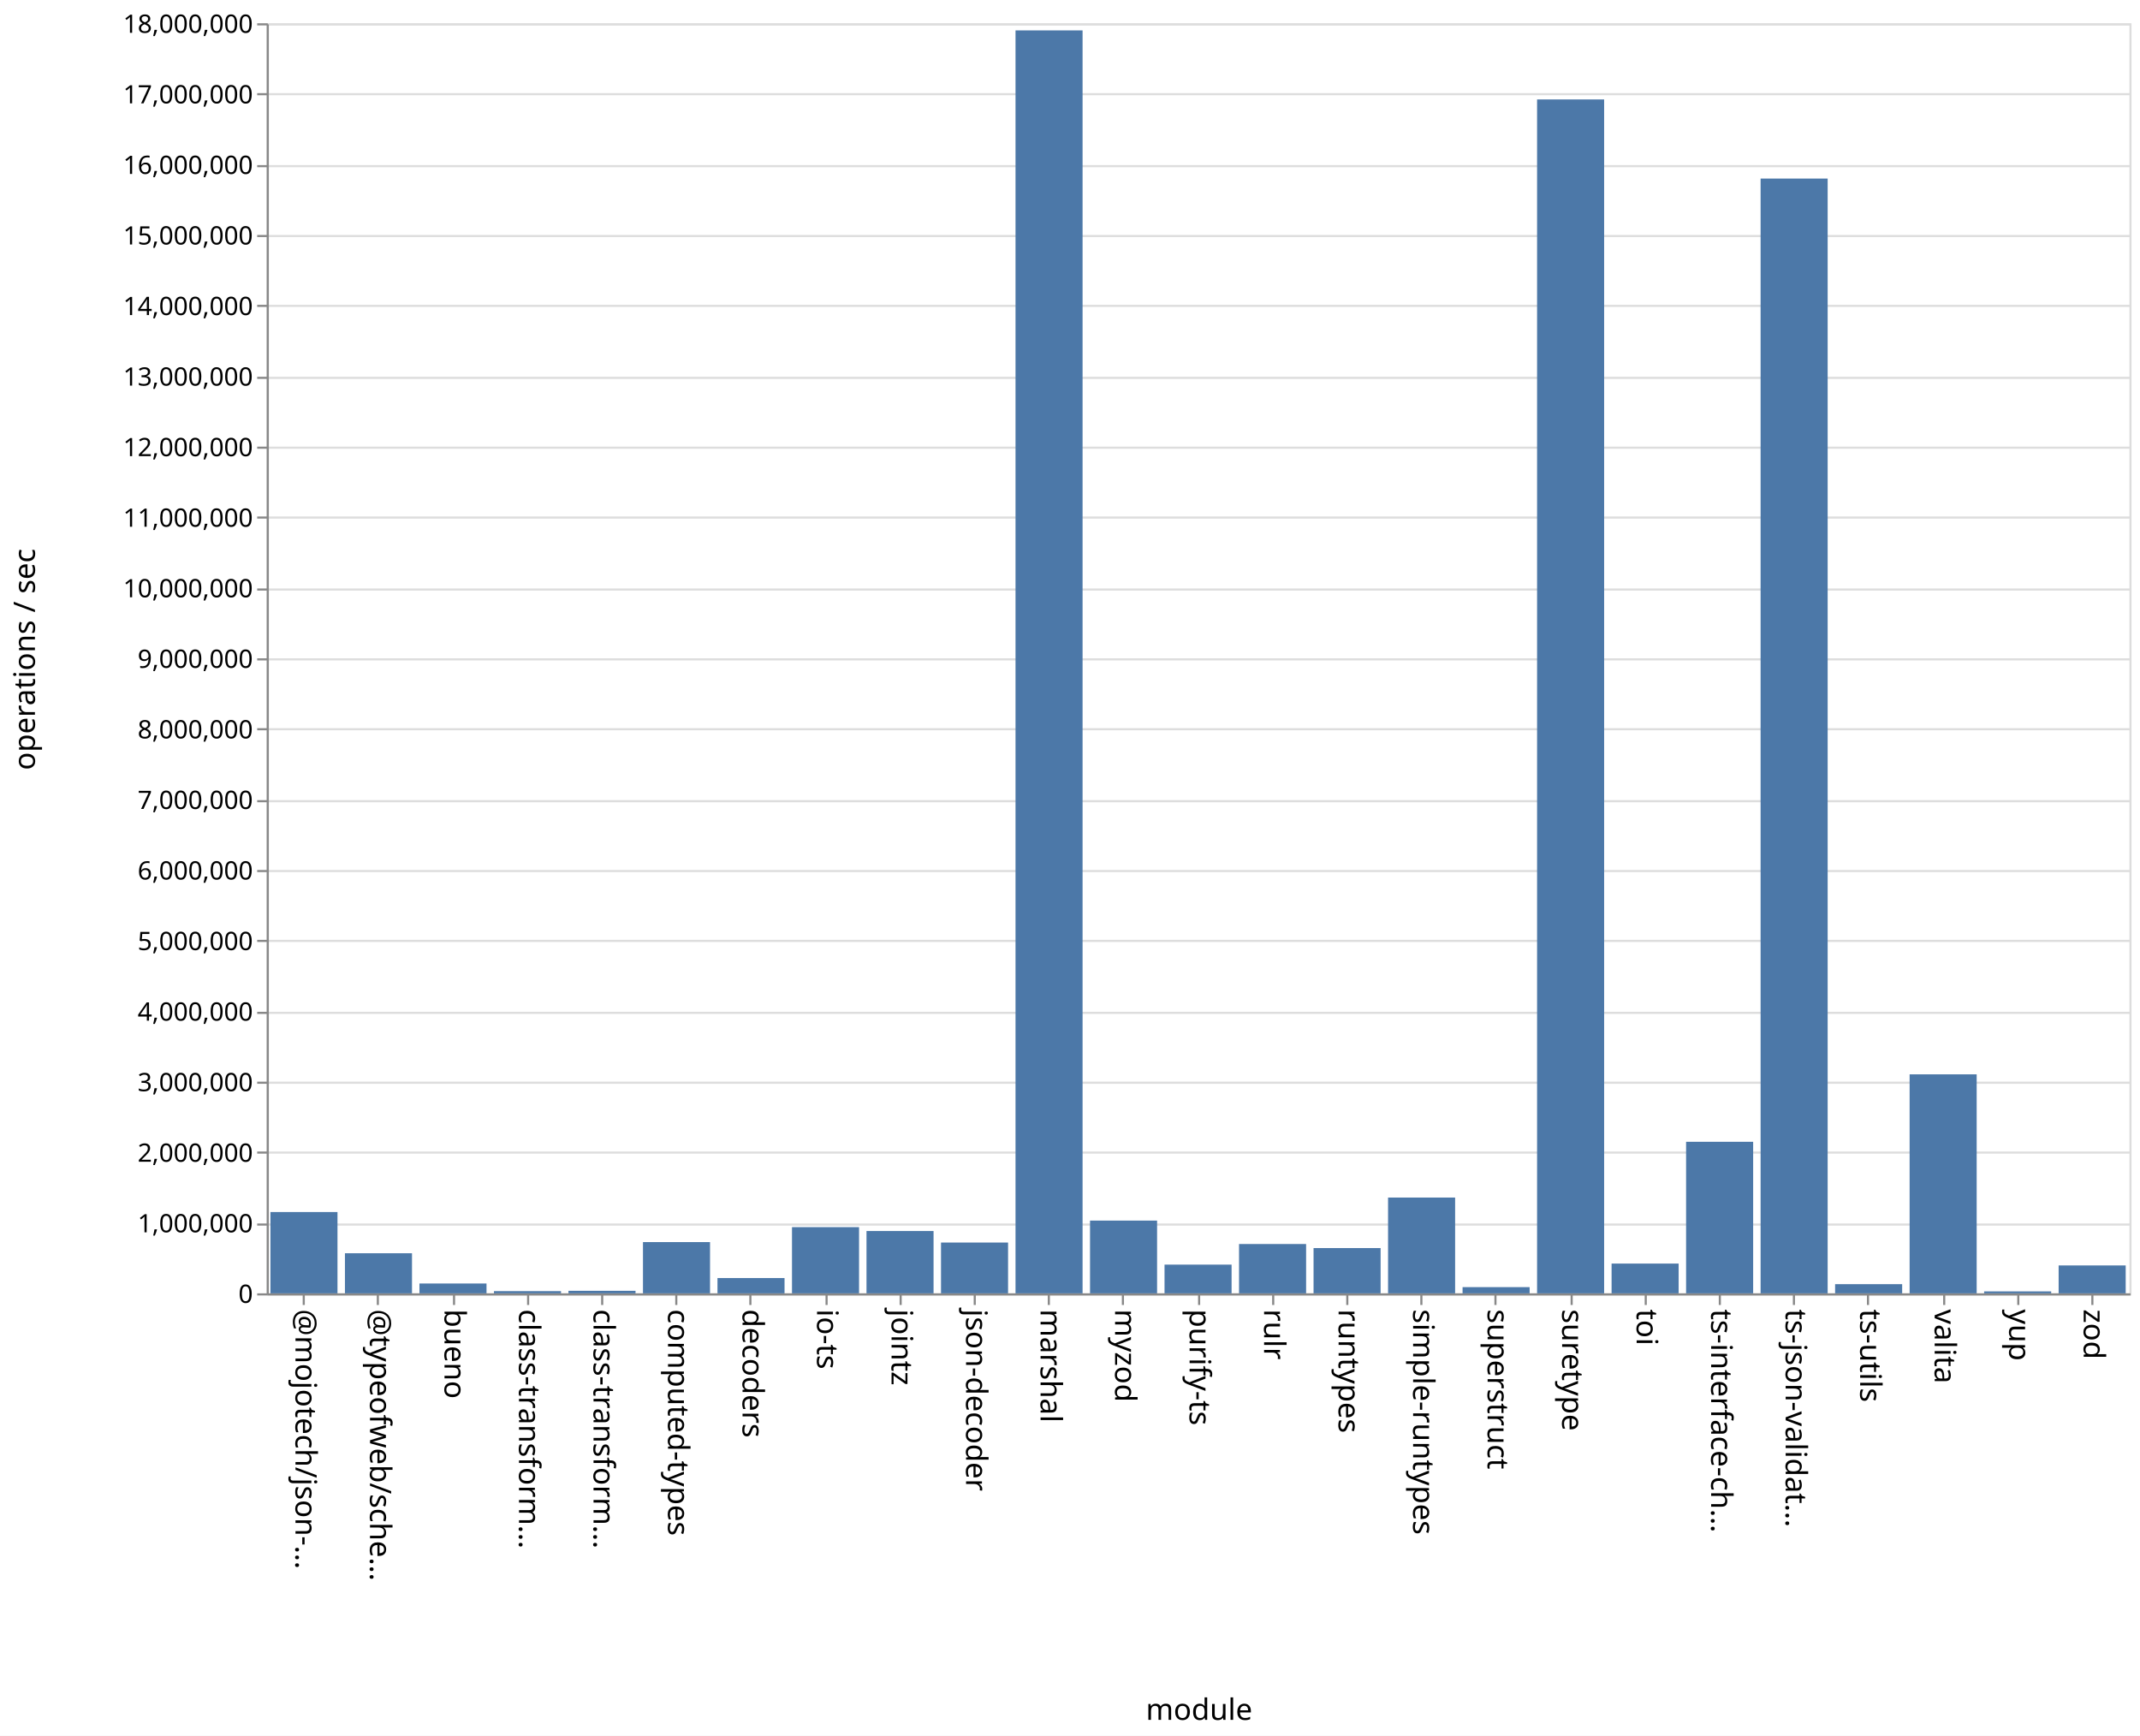
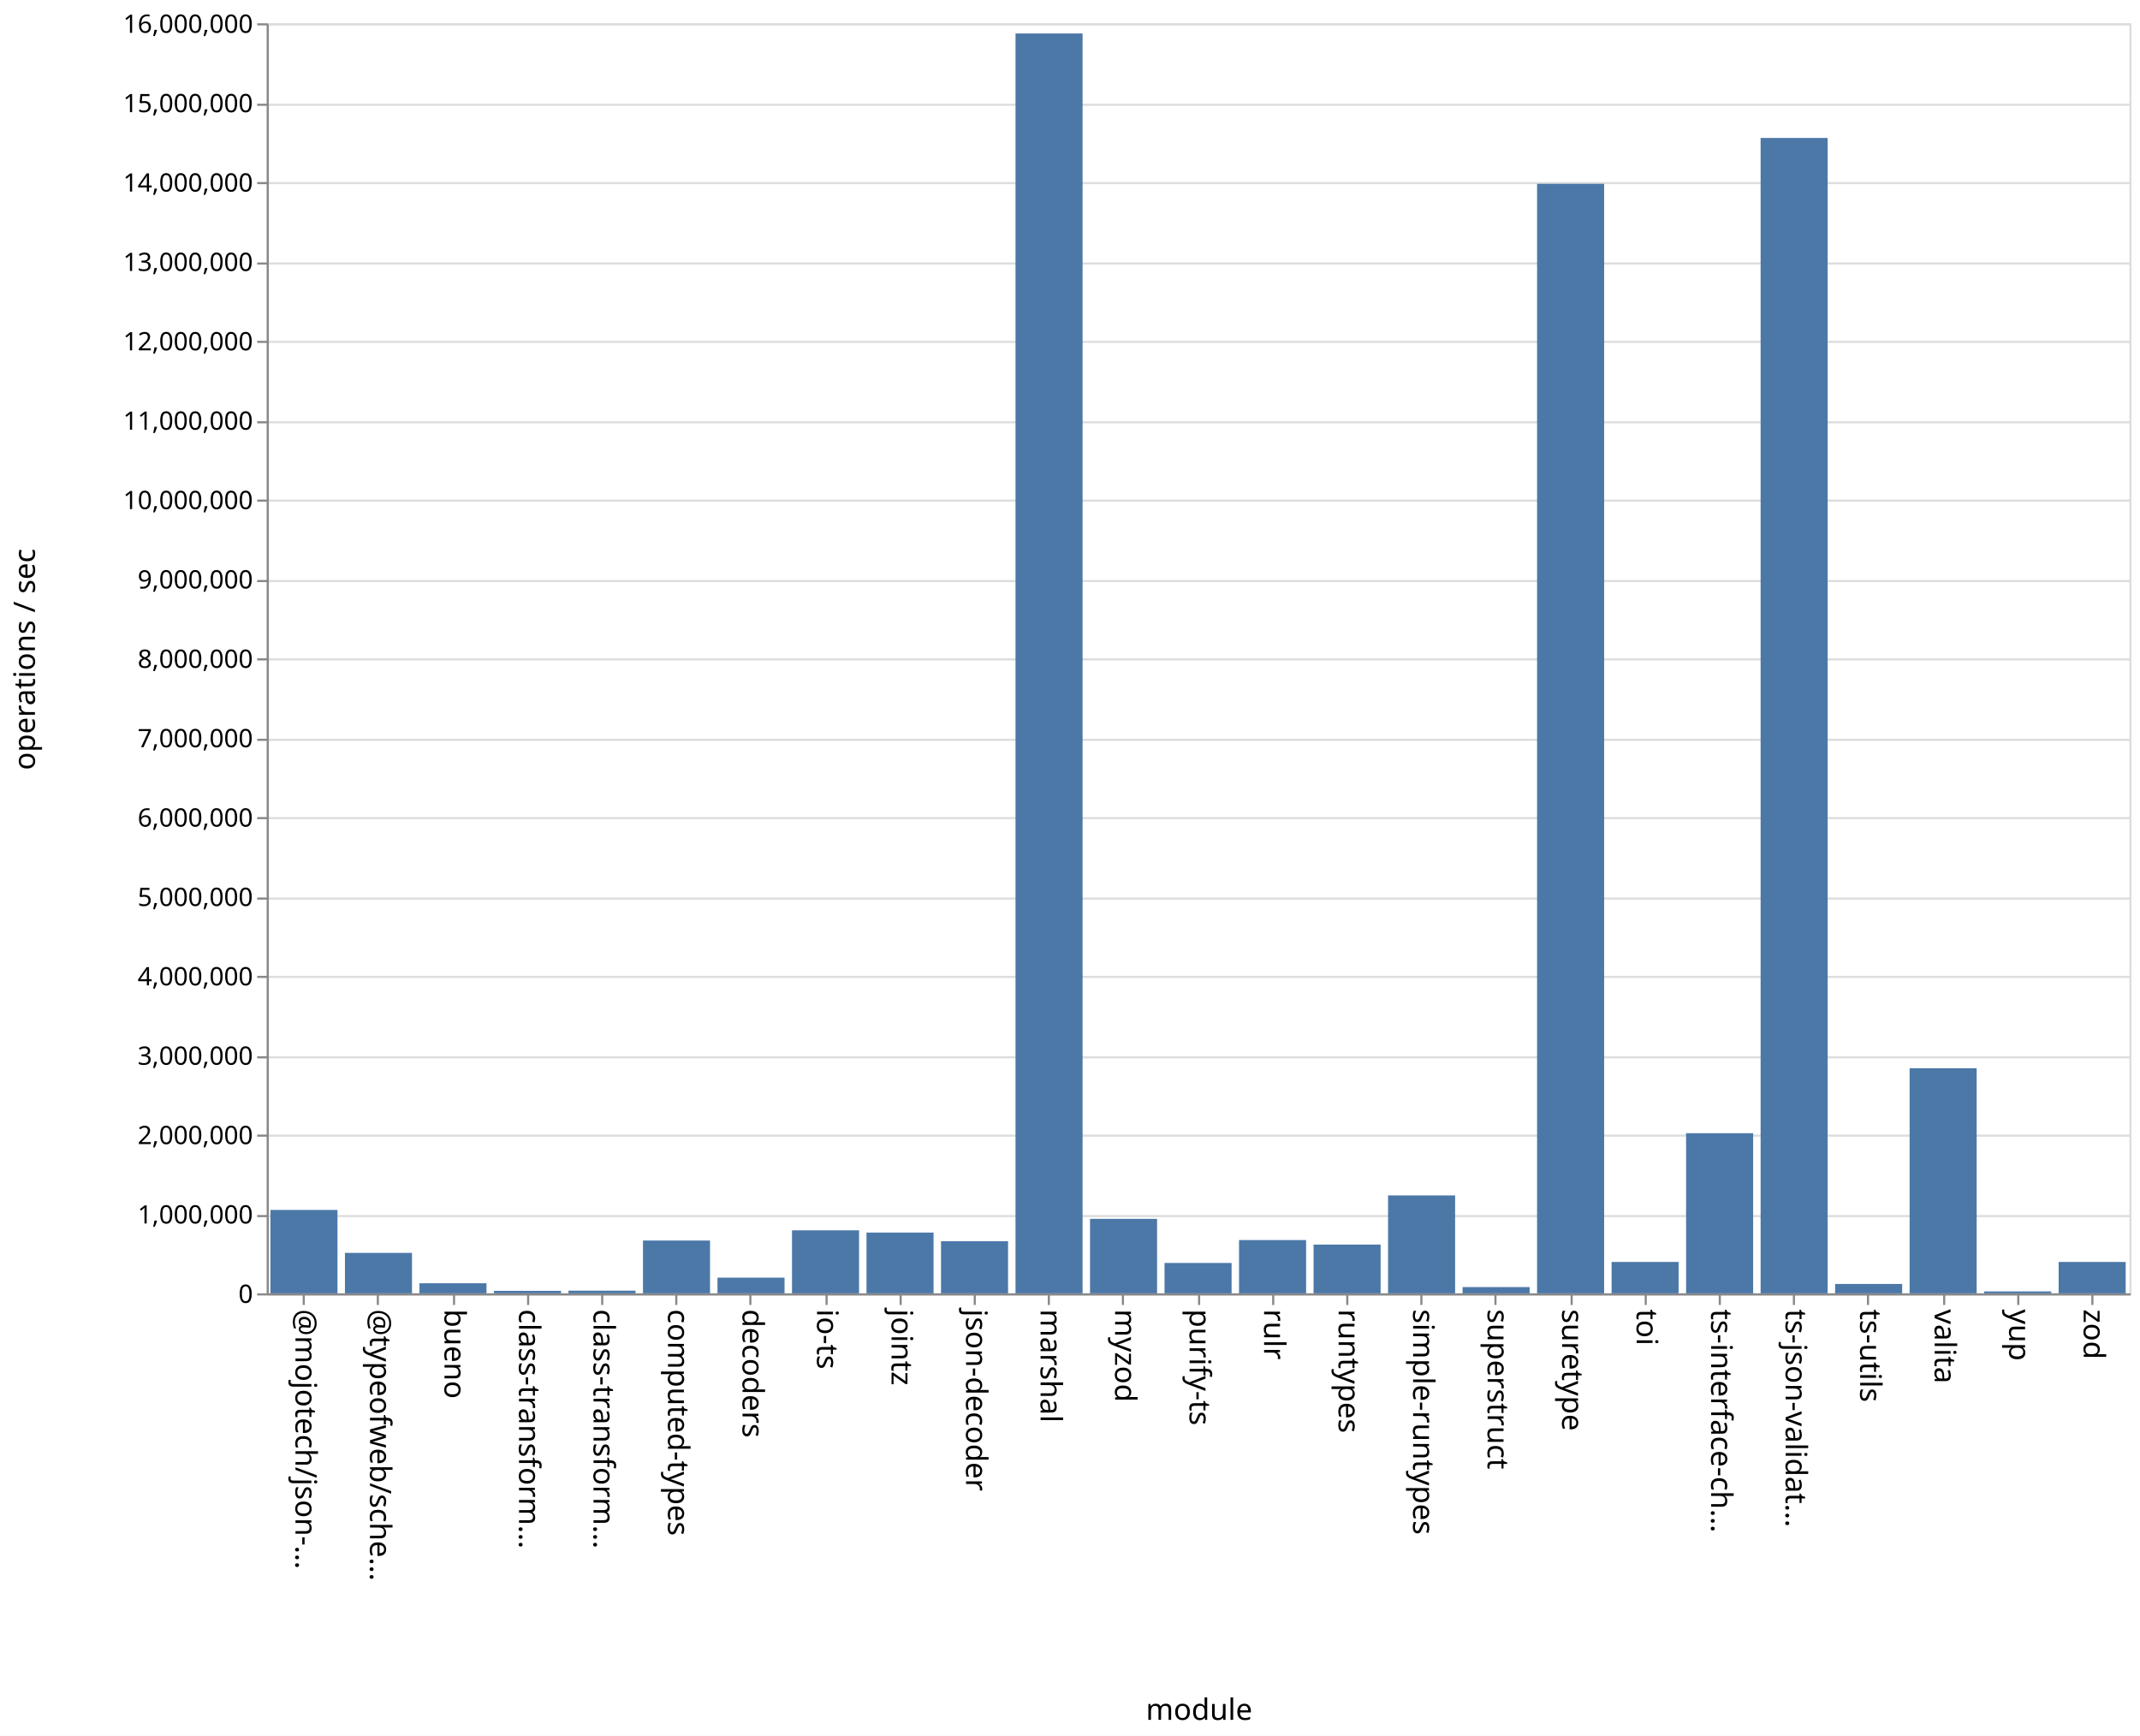
<svg xmlns="http://www.w3.org/2000/svg" class="marks" width="1011" height="820">
  <path fill="#fff" d="M0 0h1011v820H0z" />
  <g class="mark-group role-frame root" aria-roledescription="group mark container" fill="none" stroke-miterlimit="10">
    <path class="background" aria-hidden="true" d="M126.5 11.5h880v600h-880Z" stroke="#ddd" />
-     <g class="mark-group role-axis" aria-roledescription="axis" aria-label="Y-axis for a linear scale with values from 0 to 18,000,000">
+     <g class="mark-group role-axis" aria-roledescription="axis" aria-label="Y-axis for a linear scale with values from 0 to 16,000,000">
      <path class="background" aria-hidden="true" d="M126.5 11.5Z" pointer-events="none" />
      <g class="mark-rule role-axis-grid" pointer-events="none" stroke="#ddd">
-         <path d="M126.5 611.5h880M126.5 578.5h880M126.5 544.5h880M126.5 511.5h880M126.5 478.5h880M126.5 444.5h880M126.5 411.5h880M126.5 378.5h880M126.5 344.5h880M126.5 311.5h880M126.5 278.5h880M126.5 244.5h880M126.5 211.5h880M126.5 178.5h880M126.5 144.5h880M126.5 111.5h880M126.5 78.5h880M126.5 44.5h880M126.5 11.5h880" />
+         <path d="M126.5 611.5h880M126.5 574.5h880M126.5 536.5h880M126.5 499.5h880M126.5 461.5h880M126.5 424.5h880M126.5 386.5h880M126.5 349.5h880M126.5 311.5h880M126.5 274.5h880M126.5 236.5h880M126.5 199.5h880M126.5 161.5h880M126.5 124.5h880M126.5 86.5h880M126.5 49.5h880M126.5 11.5h880" />
      </g>
    </g>
    <g pointer-events="none" class="mark-group role-axis" aria-roledescription="axis" aria-label="X-axis titled 'module' for a discrete scale with 25 values: @mojotech/json-type-validation, @typeofweb/schema, bueno, class-transformer-validator-async, class-transformer-validator-sync, ending with zod">
      <path class="background" aria-hidden="true" d="M126.5 611.5Z" />
      <g class="mark-rule role-axis-tick" stroke="#888">
        <path d="M143.5 611.5v5M178.5 611.5v5M214.5 611.5v5M249.5 611.5v5M284.5 611.5v5M319.5 611.5v5M354.5 611.5v5M390.5 611.5v5M425.5 611.5v5M460.5 611.5v5M495.5 611.5v5M530.5 611.5v5M566.5 611.5v5M601.5 611.5v5M636.5 611.5v5M671.5 611.5v5M706.5 611.5v5M742.5 611.5v5M777.5 611.5v5M812.5 611.5v5M847.5 611.5v5M882.5 611.5v5M918.5 611.5v5M953.5 611.5v5M988.5 611.5v5" />
      </g>
      <g class="mark-text role-axis-label" font-family="sans-serif" font-size="14" fill="#000">
        <text transform="rotate(90 -239.45 379.05)">@mojotech/json-…</text>
        <text transform="rotate(90 -221.85 396.65)">@typeofweb/sche…</text>
        <text transform="rotate(90 -204.25 414.25)">bueno</text>
        <text transform="rotate(90 -186.65 431.85)">class-transform…</text>
        <text transform="rotate(90 -169.05 449.45)">class-transform…</text>
        <text transform="rotate(90 -151.45 467.05)">computed-types</text>
        <text transform="rotate(90 -133.85 484.65)">decoders</text>
        <text transform="rotate(90 -116.25 502.25)">io-ts</text>
        <text transform="rotate(90 -98.65 519.85)">jointz</text>
        <text transform="rotate(90 -81.05 537.45)">json-decoder</text>
        <text transform="rotate(90 -63.45 555.05)">marshal</text>
        <text transform="rotate(90 -45.85 572.65)">myzod</text>
        <text transform="rotate(90 -28.25 590.25)">purify-ts</text>
        <text transform="rotate(90 -10.65 607.85)">rulr</text>
        <text transform="rotate(90 6.95 625.45)">runtypes</text>
        <text transform="rotate(90 24.55 643.05)">simple-runtypes</text>
        <text transform="rotate(90 42.15 660.65)">superstruct</text>
        <text transform="rotate(90 59.75 678.25)">suretype</text>
        <text transform="rotate(90 77.35 695.85)">toi</text>
        <text transform="rotate(90 94.95 713.45)">ts-interface-ch…</text>
        <text transform="rotate(90 112.55 731.05)">ts-json-validat…</text>
        <text transform="rotate(90 130.15 748.65)">ts-utils</text>
        <text transform="rotate(90 147.75 766.25)">valita</text>
        <text transform="rotate(90 165.35 783.85)">yup</text>
        <text transform="rotate(90 182.95 801.45)">zod</text>
      </g>
      <path stroke="#888" d="M126.5 611.5h880" class="mark-rule role-axis-domain" />
      <text text-anchor="middle" transform="translate(566.5 812.5)" font-family="sans-serif" font-size="14" fill="#000" class="mark-text role-axis-title">module</text>
    </g>
-     <g pointer-events="none" class="mark-group role-axis" aria-roledescription="axis" aria-label="Y-axis titled 'operations / sec' for a linear scale with values from 0 to 18,000,000">
+     <g pointer-events="none" class="mark-group role-axis" aria-roledescription="axis" aria-label="Y-axis titled 'operations / sec' for a linear scale with values from 0 to 16,000,000">
      <path class="background" aria-hidden="true" d="M126.5 11.5Z" />
      <g class="mark-rule role-axis-tick" stroke="#888">
-         <path d="M126.5 611.5h-5M126.5 578.5h-5M126.5 544.5h-5M126.5 511.5h-5M126.5 478.5h-5M126.5 444.5h-5M126.5 411.5h-5M126.5 378.5h-5M126.5 344.5h-5M126.5 311.5h-5M126.5 278.5h-5M126.5 244.5h-5M126.5 211.5h-5M126.5 178.5h-5M126.5 144.5h-5M126.5 111.5h-5M126.5 78.5h-5M126.5 44.5h-5M126.5 11.5h-5" />
+         <path d="M126.5 611.5h-5M126.5 574.5h-5M126.5 536.5h-5M126.5 499.5h-5M126.5 461.5h-5M126.5 424.5h-5M126.5 386.5h-5M126.5 349.5h-5M126.5 311.5h-5M126.5 274.5h-5M126.5 236.5h-5M126.5 199.5h-5M126.5 161.5h-5M126.5 124.5h-5M126.5 86.5h-5M126.5 49.5h-5M126.5 11.5h-5" />
      </g>
      <g class="mark-text role-axis-label" text-anchor="end" font-family="sans-serif" font-size="12" fill="#000">
        <text transform="translate(119.5 615.5)">0</text>
-         <text transform="translate(119.5 582.167)">1,000,000</text>
-         <text transform="translate(119.5 548.833)">2,000,000</text>
-         <text transform="translate(119.5 515.5)">3,000,000</text>
-         <text transform="translate(119.5 482.167)">4,000,000</text>
-         <text transform="translate(119.5 448.833)">5,000,000</text>
-         <text transform="translate(119.5 415.5)">6,000,000</text>
-         <text transform="translate(119.5 382.167)">7,000,000</text>
-         <text transform="translate(119.5 348.833)">8,000,000</text>
-         <text transform="translate(119.5 315.5)">9,000,000</text>
-         <text transform="translate(119.5 282.167)">10,000,000</text>
-         <text transform="translate(119.5 248.833)">11,000,000</text>
-         <text transform="translate(119.5 215.5)">12,000,000</text>
-         <text transform="translate(119.5 182.167)">13,000,000</text>
-         <text transform="translate(119.5 148.833)">14,000,000</text>
-         <text transform="translate(119.5 115.5)">15,000,000</text>
-         <text transform="translate(119.5 82.167)">16,000,000</text>
-         <text transform="translate(119.5 48.833)">17,000,000</text>
-         <text transform="translate(119.5 15.5)">18,000,000</text>
+         <text transform="translate(119.5 578)">1,000,000</text>
+         <text transform="translate(119.5 540.5)">2,000,000</text>
+         <text transform="translate(119.5 503)">3,000,000</text>
+         <text transform="translate(119.5 465.5)">4,000,000</text>
+         <text transform="translate(119.5 428)">5,000,000</text>
+         <text transform="translate(119.5 390.5)">6,000,000</text>
+         <text transform="translate(119.5 353)">7,000,000</text>
+         <text transform="translate(119.5 315.5)">8,000,000</text>
+         <text transform="translate(119.5 278)">9,000,000</text>
+         <text transform="translate(119.5 240.5)">10,000,000</text>
+         <text transform="translate(119.5 203)">11,000,000</text>
+         <text transform="translate(119.5 165.5)">12,000,000</text>
+         <text transform="translate(119.5 128)">13,000,000</text>
+         <text transform="translate(119.5 90.5)">14,000,000</text>
+         <text transform="translate(119.5 53)">15,000,000</text>
+         <text transform="translate(119.5 15.5)">16,000,000</text>
      </g>
      <path stroke="#888" d="M126.5 611.5v-600" class="mark-rule role-axis-domain" />
      <text text-anchor="middle" transform="rotate(-90 164 147.5)" font-family="sans-serif" font-size="14" fill="#000" class="mark-text role-axis-title">operations / sec</text>
    </g>
    <g class="mark-rect role-mark marks" aria-roledescription="rect mark container" fill="#4c78a8">
-       <path d="M198.16 606.351h31.68V611h-31.68ZM233.36 609.957h31.68V611h-31.68ZM268.56 609.804h31.68V611h-31.68ZM303.76 586.788h31.68V611h-31.68ZM338.96 603.778h31.68V611h-31.68ZM374.16 579.723h31.68V611h-31.68ZM409.36 581.56h31.68V611h-31.68ZM444.56 587.002h31.68V611h-31.68ZM479.76 14.363h31.68V611h-31.68ZM127.76 572.588h31.68V611h-31.68ZM514.96 576.63h31.68V611h-31.68ZM550.16 597.435h31.68V611h-31.68ZM585.36 587.701h31.68V611h-31.68ZM620.56 589.609h31.68V611h-31.68ZM655.76 565.75h31.68V611h-31.68ZM690.96 608.066h31.68V611h-31.68ZM726.16 46.98h31.68V611h-31.68ZM761.36 596.939h31.68V611h-31.68ZM796.56 539.407h31.68V611h-31.68ZM831.76 84.355h31.68V611h-31.68ZM866.96 606.667h31.68V611h-31.68ZM162.96 592.06h31.68V611h-31.68ZM902.16 507.544h31.68V611h-31.68ZM937.36 610.082h31.68V611h-31.68ZM972.56 597.817h31.68V611h-31.68Z" />
+       <path d="M198.16 606.233h31.68V611h-31.68ZM233.36 609.819h31.68V611h-31.68ZM268.56 609.738h31.68V611h-31.68ZM303.76 586.048h31.68V611h-31.68ZM338.96 603.59h31.68V611h-31.68ZM374.16 581.226h31.68V611h-31.68ZM409.36 582.287h31.68V611h-31.68ZM444.56 586.383h31.68V611h-31.68ZM479.76 15.816h31.68V611h-31.68ZM127.76 571.604h31.68V611h-31.68ZM514.96 575.809h31.68V611h-31.68ZM550.16 596.65h31.68V611h-31.68ZM585.36 585.831h31.68V611h-31.68ZM620.56 587.966h31.68V611h-31.68ZM655.76 564.735h31.68V611h-31.68ZM690.96 608.044h31.68V611h-31.68ZM726.16 86.83h31.68V611h-31.68ZM761.36 596.169h31.68V611h-31.68ZM796.56 535.342h31.68V611h-31.68ZM831.76 65.173h31.68V611h-31.68ZM866.96 606.568h31.68V611h-31.68ZM162.96 591.883h31.68V611h-31.68ZM902.16 504.657h31.68V611h-31.68ZM937.36 610.089h31.68V611h-31.68ZM972.56 596.171h31.68V611h-31.68Z" />
    </g>
  </g>
</svg>
